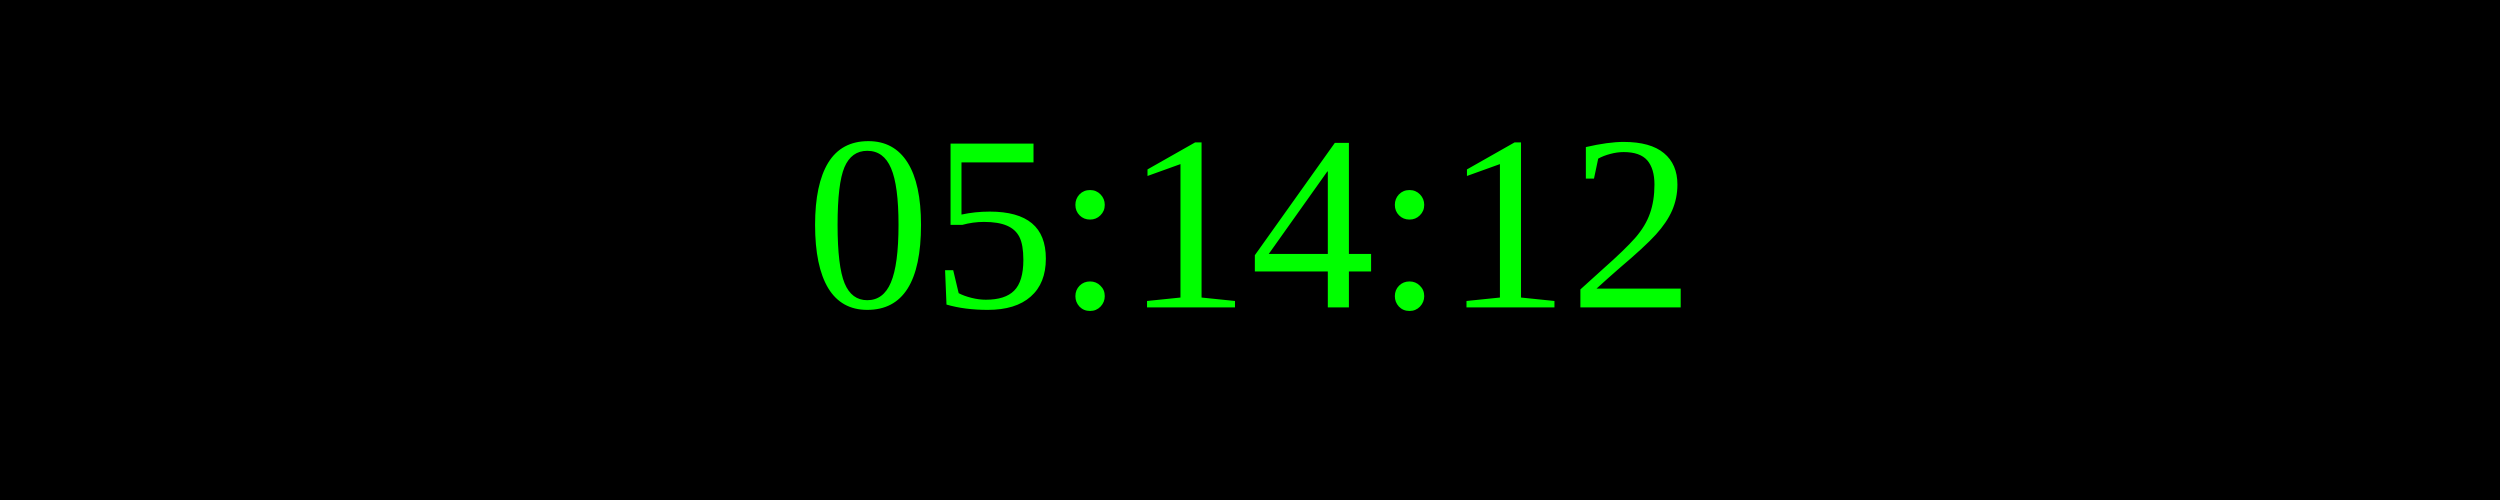
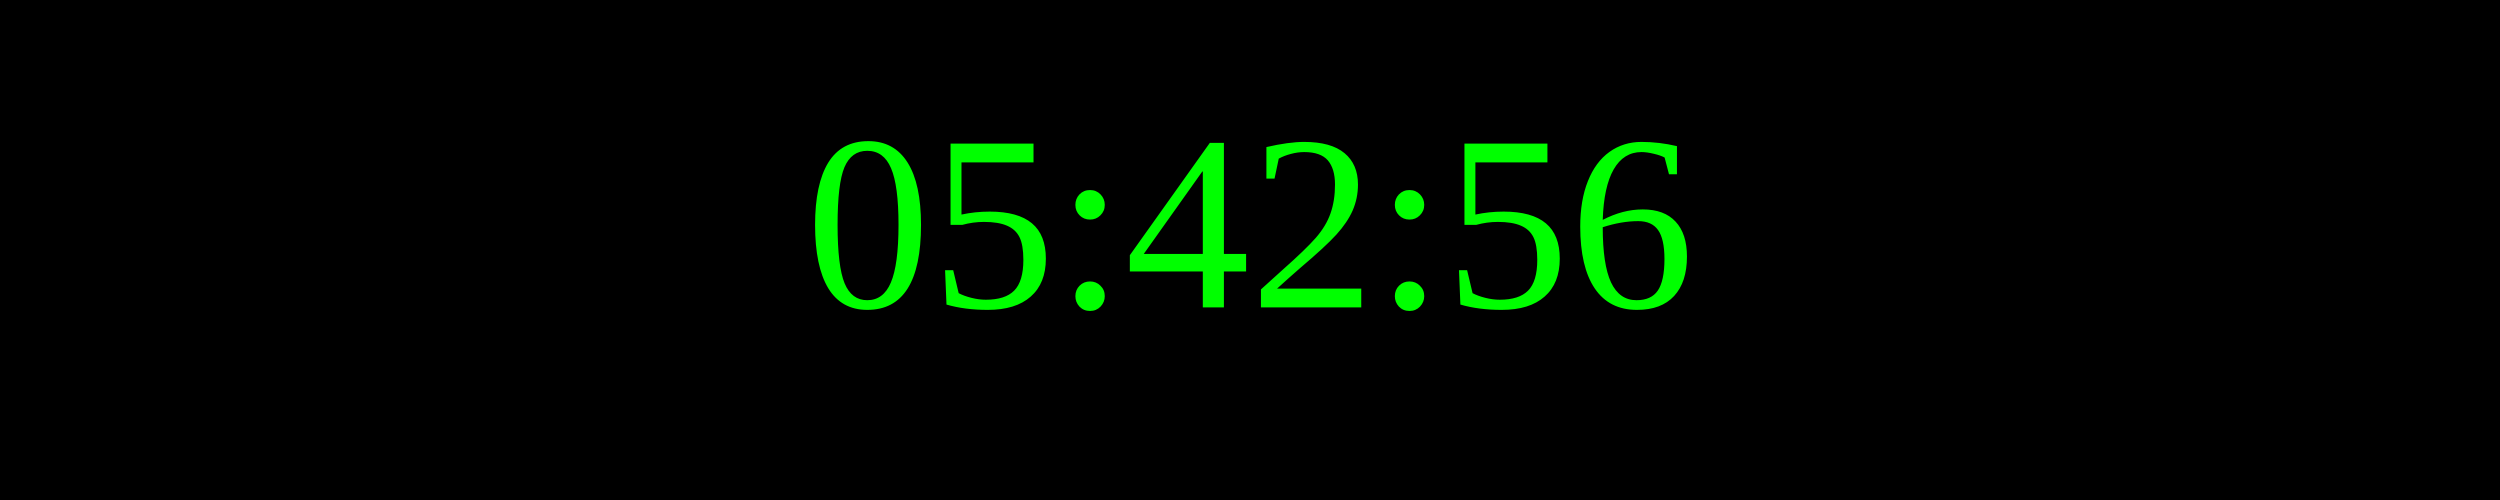
<svg xmlns="http://www.w3.org/2000/svg" width="250" height="50">
  <rect width="100%" height="100%" fill="black" />
  <text x="50%" y="50%" font-size="25" fill="lime" text-anchor="middle" dominant-baseline="middle">
- 05:14:12
+ 05:42:56
</text>
</svg>
